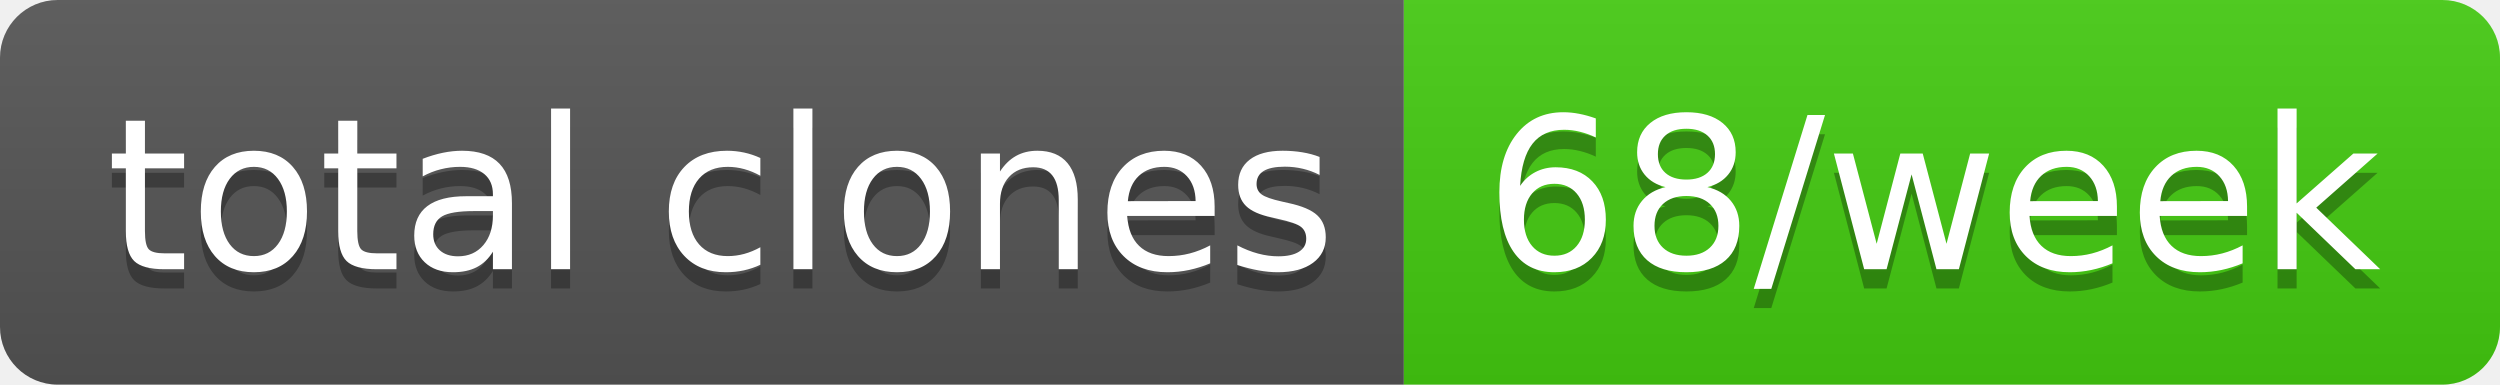
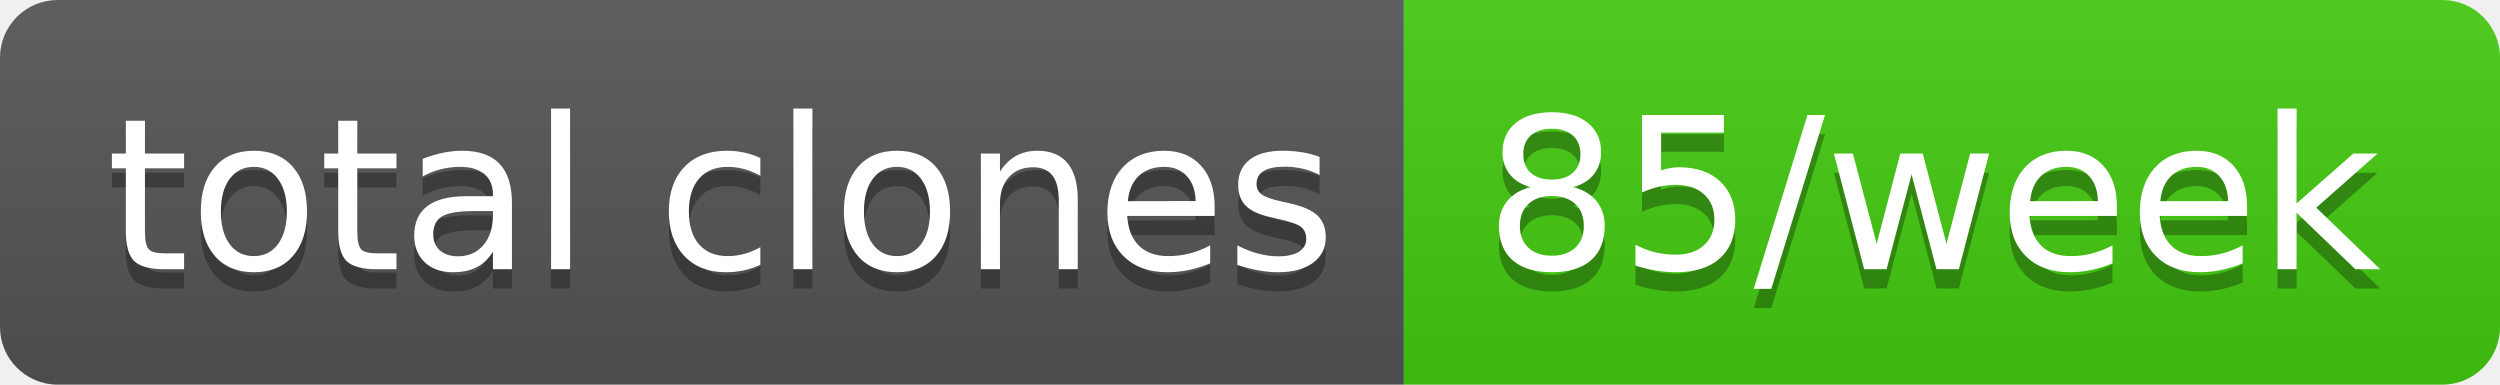
- <svg xmlns="http://www.w3.org/2000/svg" width="130" height="20" role="img" aria-label="total clones: 68/week">
+ <svg xmlns="http://www.w3.org/2000/svg" width="130" height="20" role="img" aria-label="total clones: 85/week">
  <linearGradient id="s" x2="0" y2="100%">
    <stop offset="0" stop-color="#bbb" stop-opacity=".1" />
    <stop offset="1" stop-opacity=".1" />
  </linearGradient>
  <clipPath id="r">
    <rect width="130" height="20" rx="3" fill="#fff" />
  </clipPath>
  <g clip-path="url(#r)">
    <rect width="73" height="20" fill="#555" />
    <rect x="73" width="57" height="20" fill="#4c1" />
    <rect width="130" height="20" fill="url(#s)" />
  </g>
  <g fill="#fff" text-anchor="middle" font-family="Verdana,Geneva,DejaVu Sans,sans-serif" text-rendering="geometricPrecision" font-size="110">
    <text aria-hidden="true" x="375" y="150" fill="#010101" fill-opacity=".3" transform="scale(.1)" textLength="630">total clones</text>
    <text x="375" y="140" transform="scale(.1)" fill="#fff" textLength="630">total clones</text>
-     <text aria-hidden="true" x="1005" y="150" fill="#010101" fill-opacity=".3" transform="scale(.1)" textLength="470">68/week</text>
-     <text x="1005" y="140" transform="scale(.1)" fill="#fff" textLength="470">68/week</text>
+     <text aria-hidden="true" x="1005" y="150" fill="#010101" fill-opacity=".3" transform="scale(.1)" textLength="470">85/week</text>
+     <text x="1005" y="140" transform="scale(.1)" fill="#fff" textLength="470">85/week</text>
  </g>
</svg>
